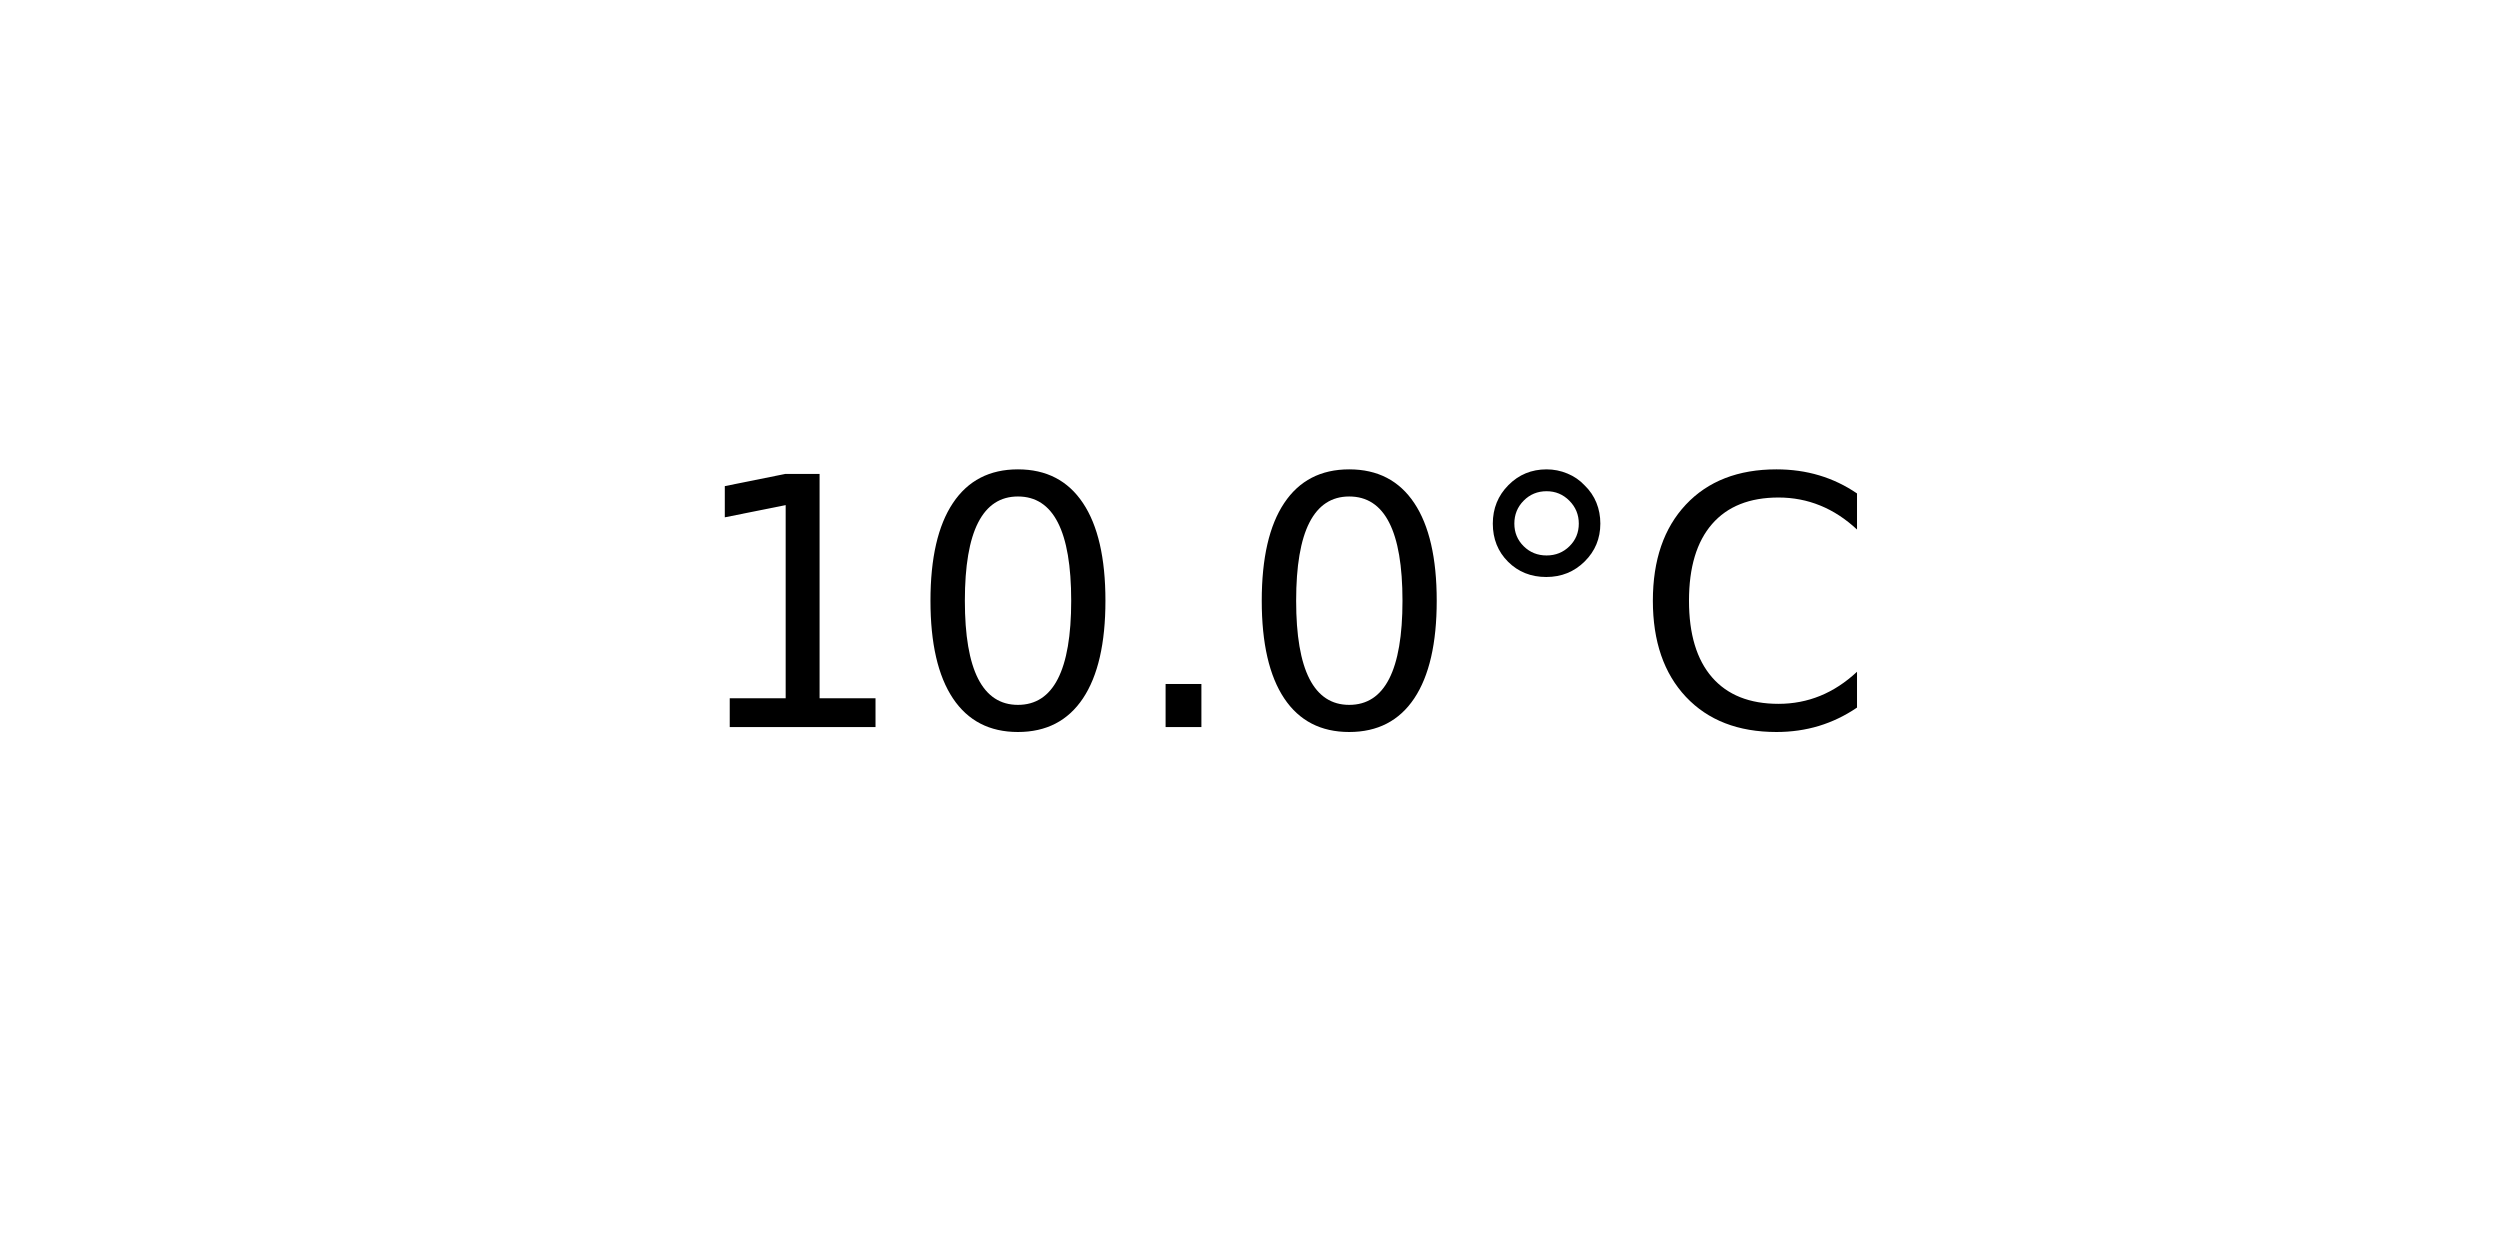
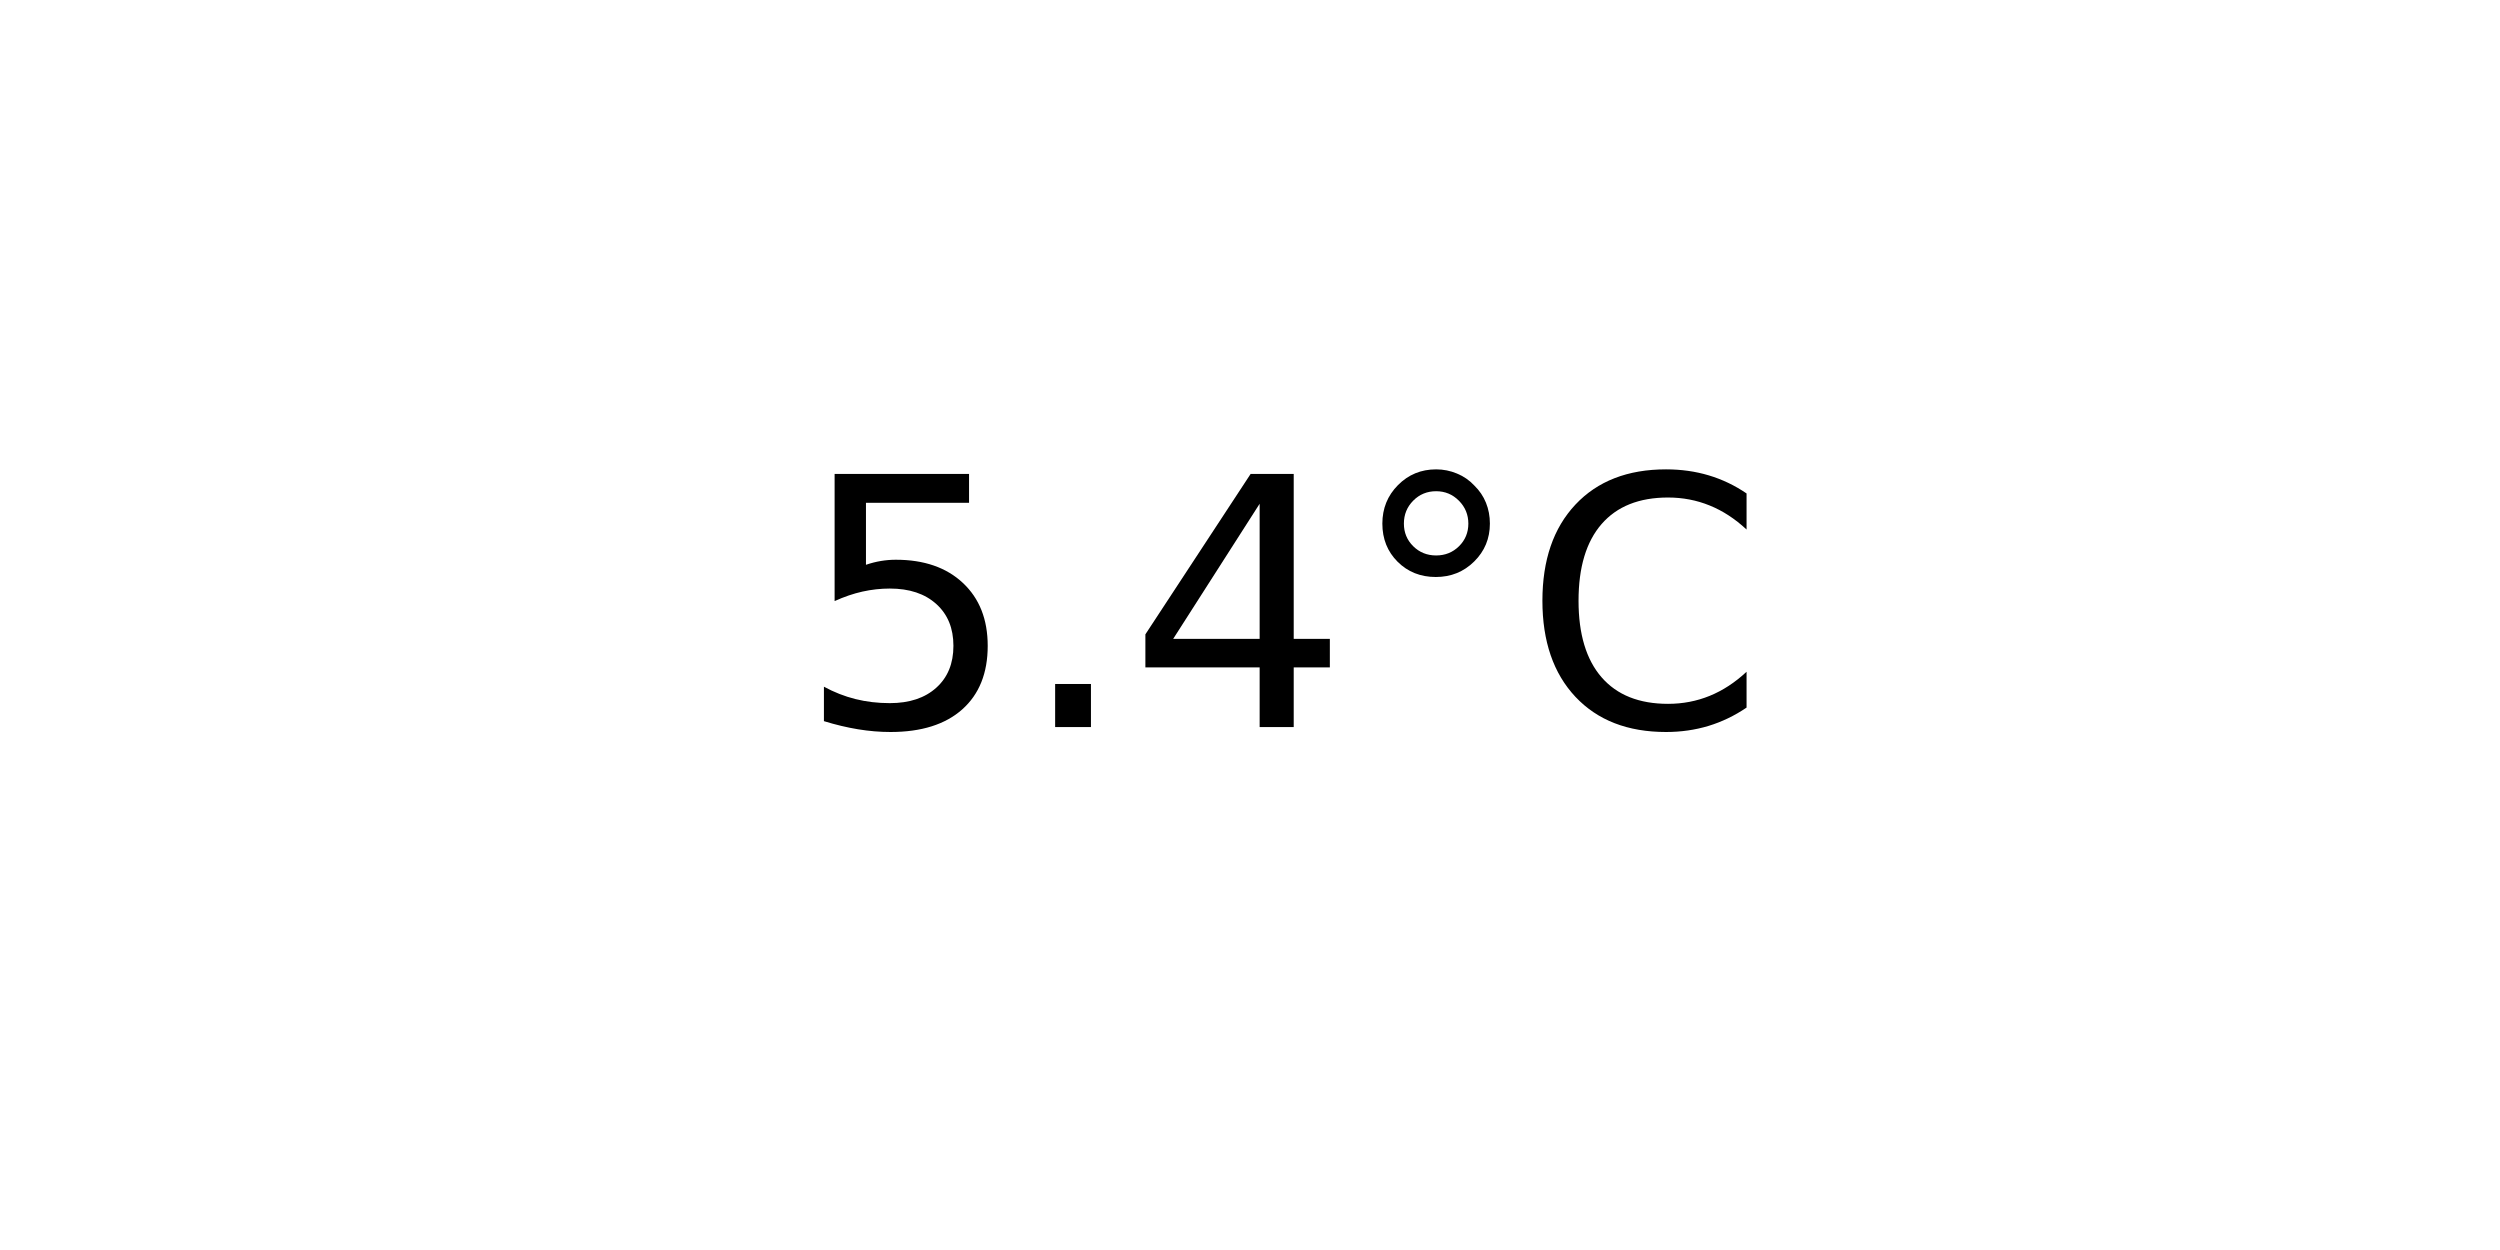
<svg xmlns="http://www.w3.org/2000/svg" xmlns:xlink="http://www.w3.org/1999/xlink" width="72pt" height="36pt" viewBox="0 0 72 36" version="1.1">
  <defs>
    <style type="text/css">*{stroke-linejoin: round; stroke-linecap: butt}</style>
  </defs>
  <g id="figure_1">
    <g id="axes_1">
      <g id="text_1">
-         <g transform="translate(19.77578 20.93937) scale(0.1 -0.1)">
+         <g transform="translate(22.95703 20.93937) scale(0.1 -0.1)">
          <defs>
-             <path id="DejaVuSans-31" d="M 794 531  L 1825 531  L 1825 4091  L 703 3866  L 703 4441  L 1819 4666  L 2450 4666  L 2450 531  L 3481 531  L 3481 0  L 794 0  L 794 531  z " transform="scale(0.015625)" />
-             <path id="DejaVuSans-30" d="M 2034 4250  Q 1547 4250 1301 3770  Q 1056 3291 1056 2328  Q 1056 1369 1301 889  Q 1547 409 2034 409  Q 2525 409 2770 889  Q 3016 1369 3016 2328  Q 3016 3291 2770 3770  Q 2525 4250 2034 4250  z M 2034 4750  Q 2819 4750 3233 4129  Q 3647 3509 3647 2328  Q 3647 1150 3233 529  Q 2819 -91 2034 -91  Q 1250 -91 836 529  Q 422 1150 422 2328  Q 422 3509 836 4129  Q 1250 4750 2034 4750  z " transform="scale(0.015625)" />
+             <path id="DejaVuSans-35" d="M 691 4666  L 3169 4666  L 3169 4134  L 1269 4134  L 1269 2991  Q 1406 3038 1543 3061  Q 1681 3084 1819 3084  Q 2600 3084 3056 2656  Q 3513 2228 3513 1497  Q 3513 744 3044 326  Q 2575 -91 1722 -91  Q 1428 -91 1123 -41  Q 819 9 494 109  L 494 744  Q 775 591 1075 516  Q 1375 441 1709 441  Q 2250 441 2565 725  Q 2881 1009 2881 1497  Q 2881 1984 2565 2268  Q 2250 2553 1709 2553  Q 1456 2553 1204 2497  Q 953 2441 691 2322  L 691 4666  z " transform="scale(0.015625)" />
            <path id="DejaVuSans-2e" d="M 684 794  L 1344 794  L 1344 0  L 684 0  L 684 794  z " transform="scale(0.015625)" />
+             <path id="DejaVuSans-34" d="M 2419 4116  L 825 1625  L 2419 1625  L 2419 4116  z M 2253 4666  L 3047 4666  L 3047 1625  L 3713 1625  L 3713 1100  L 3047 1100  L 3047 0  L 2419 0  L 2419 1100  L 313 1100  L 313 1709  L 2253 4666  z " transform="scale(0.015625)" />
            <path id="DejaVuSans-b0" d="M 1600 4347  Q 1350 4347 1178 4173  Q 1006 4000 1006 3750  Q 1006 3503 1178 3333  Q 1350 3163 1600 3163  Q 1850 3163 2022 3333  Q 2194 3503 2194 3750  Q 2194 3997 2020 4172  Q 1847 4347 1600 4347  z M 1600 4750  Q 1800 4750 1984 4673  Q 2169 4597 2303 4453  Q 2447 4313 2519 4134  Q 2591 3956 2591 3750  Q 2591 3338 2302 3052  Q 2013 2766 1594 2766  Q 1172 2766 890 3047  Q 609 3328 609 3750  Q 609 4169 896 4459  Q 1184 4750 1600 4750  z " transform="scale(0.015625)" />
            <path id="DejaVuSans-43" d="M 4122 4306  L 4122 3641  Q 3803 3938 3442 4084  Q 3081 4231 2675 4231  Q 1875 4231 1450 3742  Q 1025 3253 1025 2328  Q 1025 1406 1450 917  Q 1875 428 2675 428  Q 3081 428 3442 575  Q 3803 722 4122 1019  L 4122 359  Q 3791 134 3420 21  Q 3050 -91 2638 -91  Q 1578 -91 968 557  Q 359 1206 359 2328  Q 359 3453 968 4101  Q 1578 4750 2638 4750  Q 3056 4750 3426 4639  Q 3797 4528 4122 4306  z " transform="scale(0.015625)" />
          </defs>
-           <use xlink:href="#DejaVuSans-31" />
-           <use xlink:href="#DejaVuSans-30" x="63.623" />
-           <use xlink:href="#DejaVuSans-2e" x="127.246" />
-           <use xlink:href="#DejaVuSans-30" x="159.033" />
-           <use xlink:href="#DejaVuSans-b0" x="222.656" />
-           <use xlink:href="#DejaVuSans-43" x="272.656" />
+           <use xlink:href="#DejaVuSans-35" />
+           <use xlink:href="#DejaVuSans-2e" x="63.623" />
+           <use xlink:href="#DejaVuSans-34" x="95.41" />
+           <use xlink:href="#DejaVuSans-b0" x="159.033" />
+           <use xlink:href="#DejaVuSans-43" x="209.033" />
        </g>
      </g>
    </g>
  </g>
</svg>
